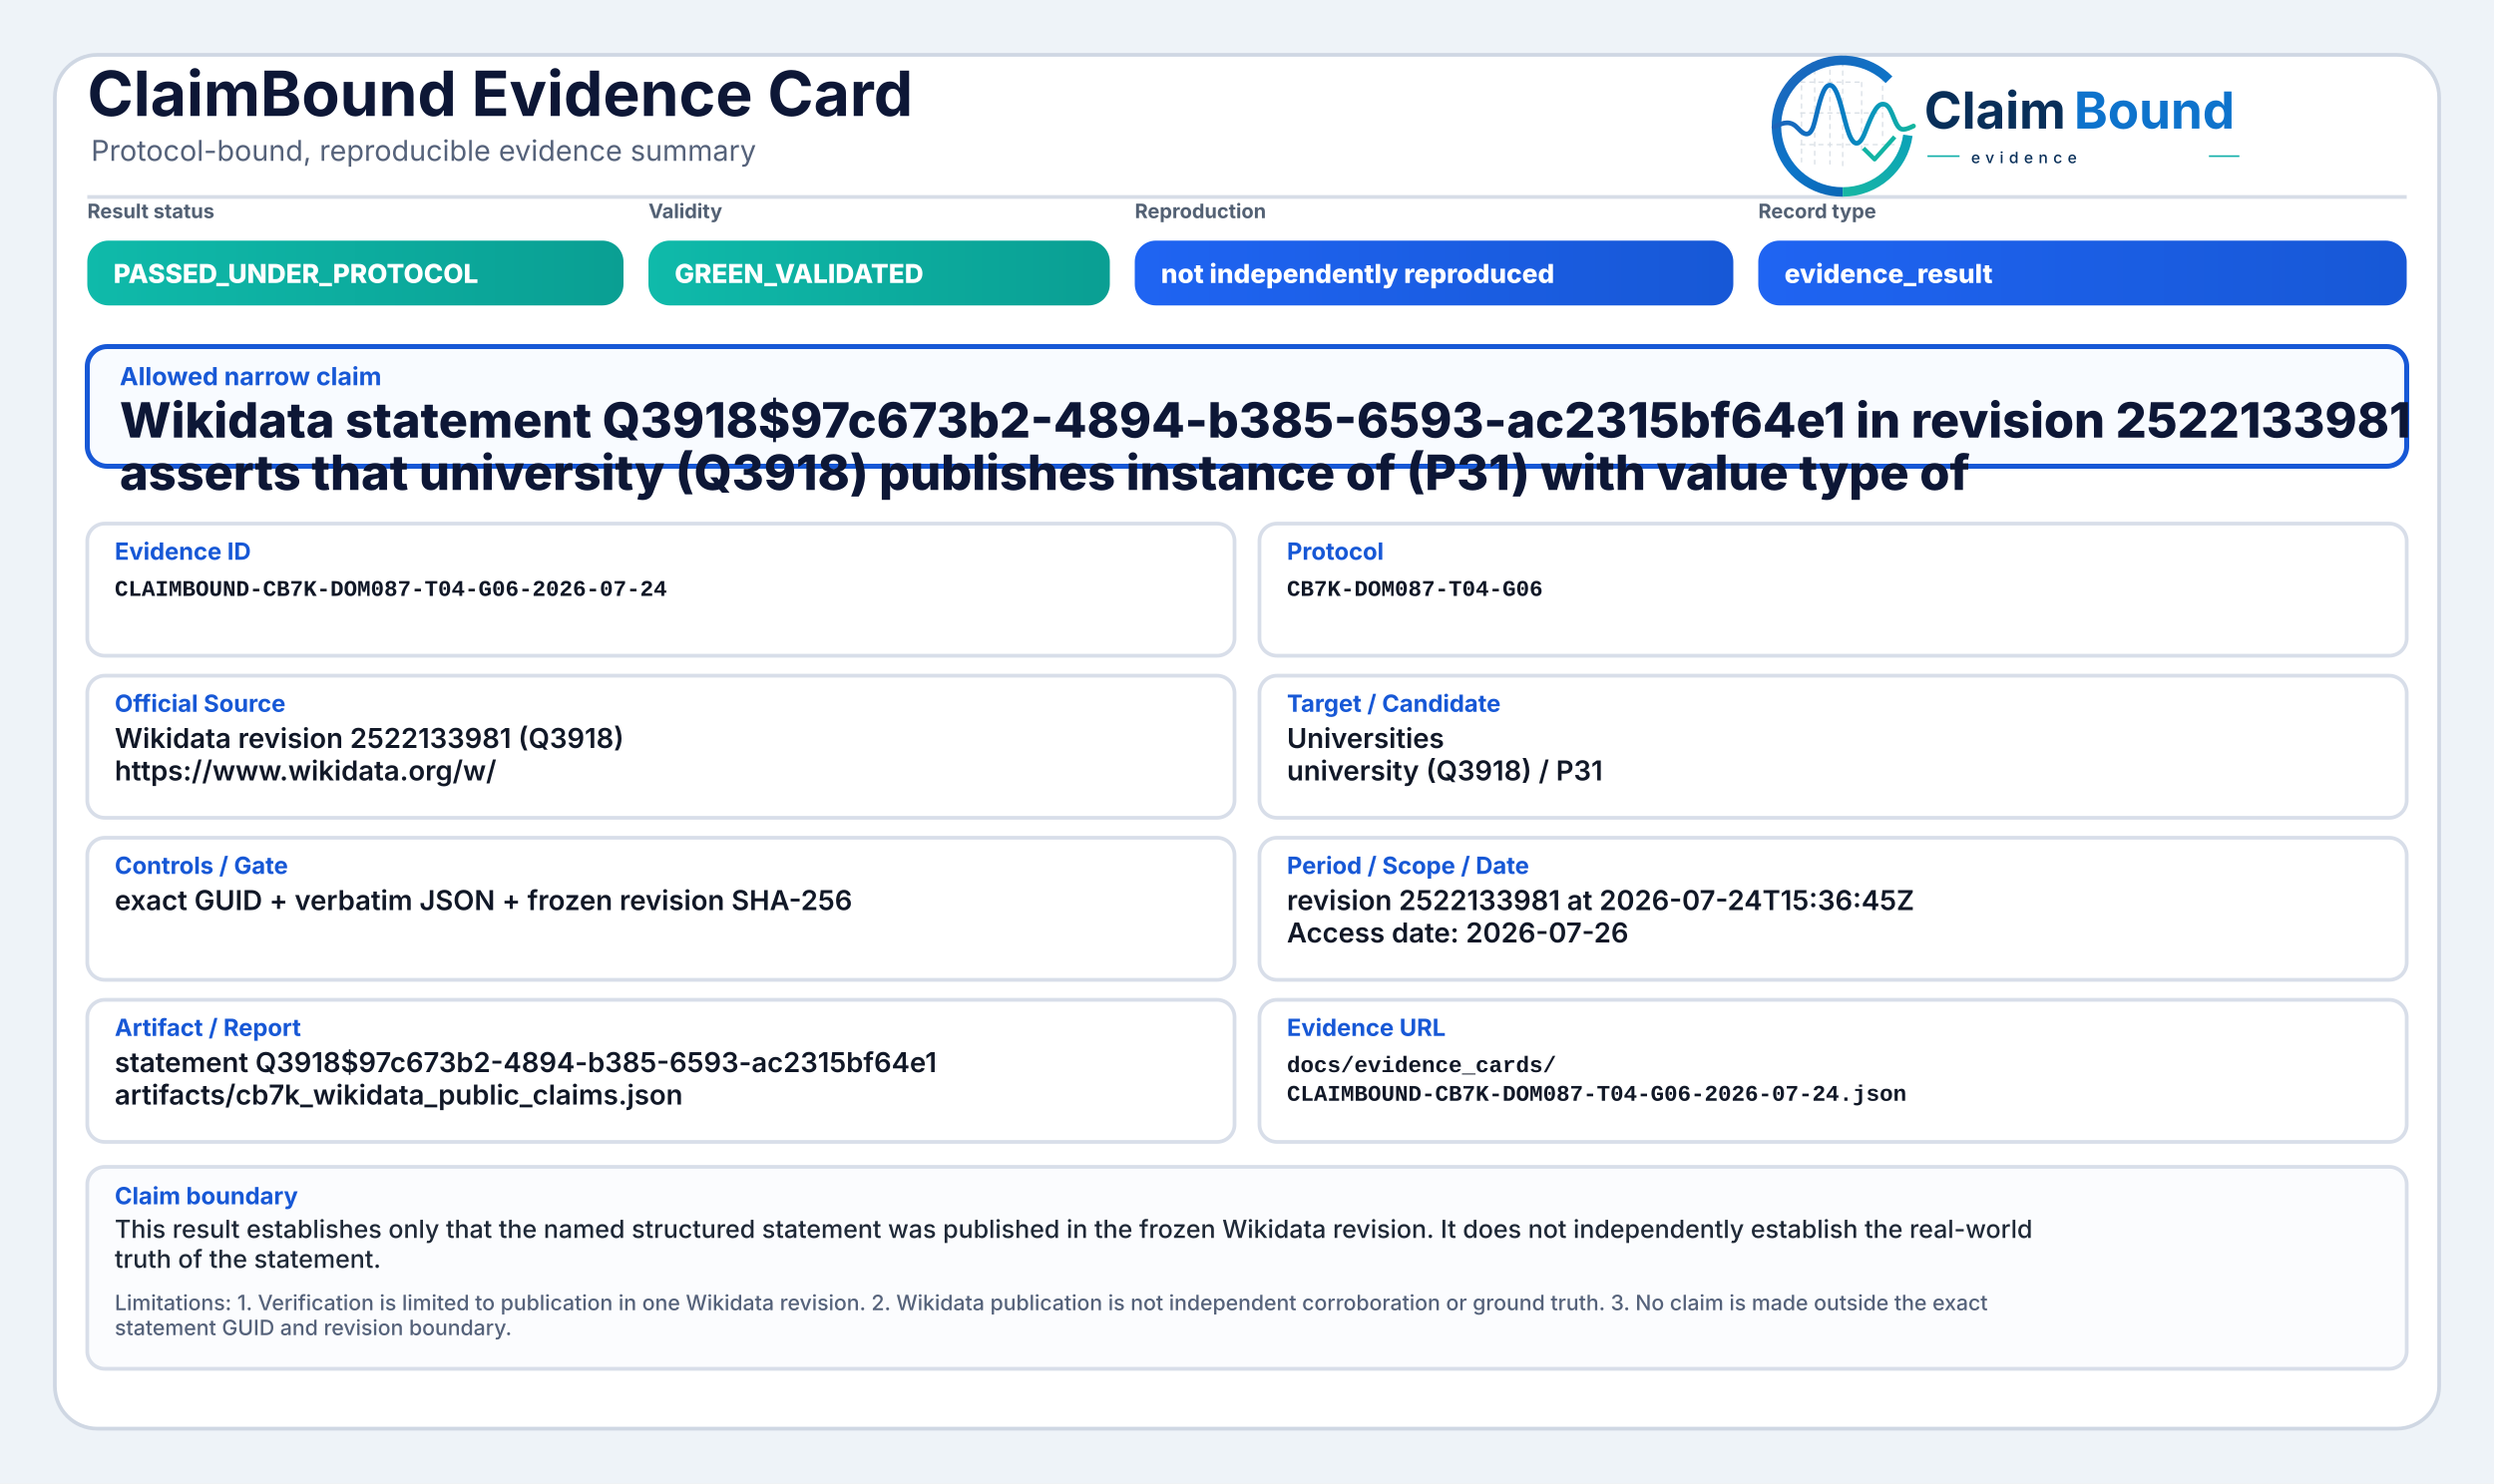
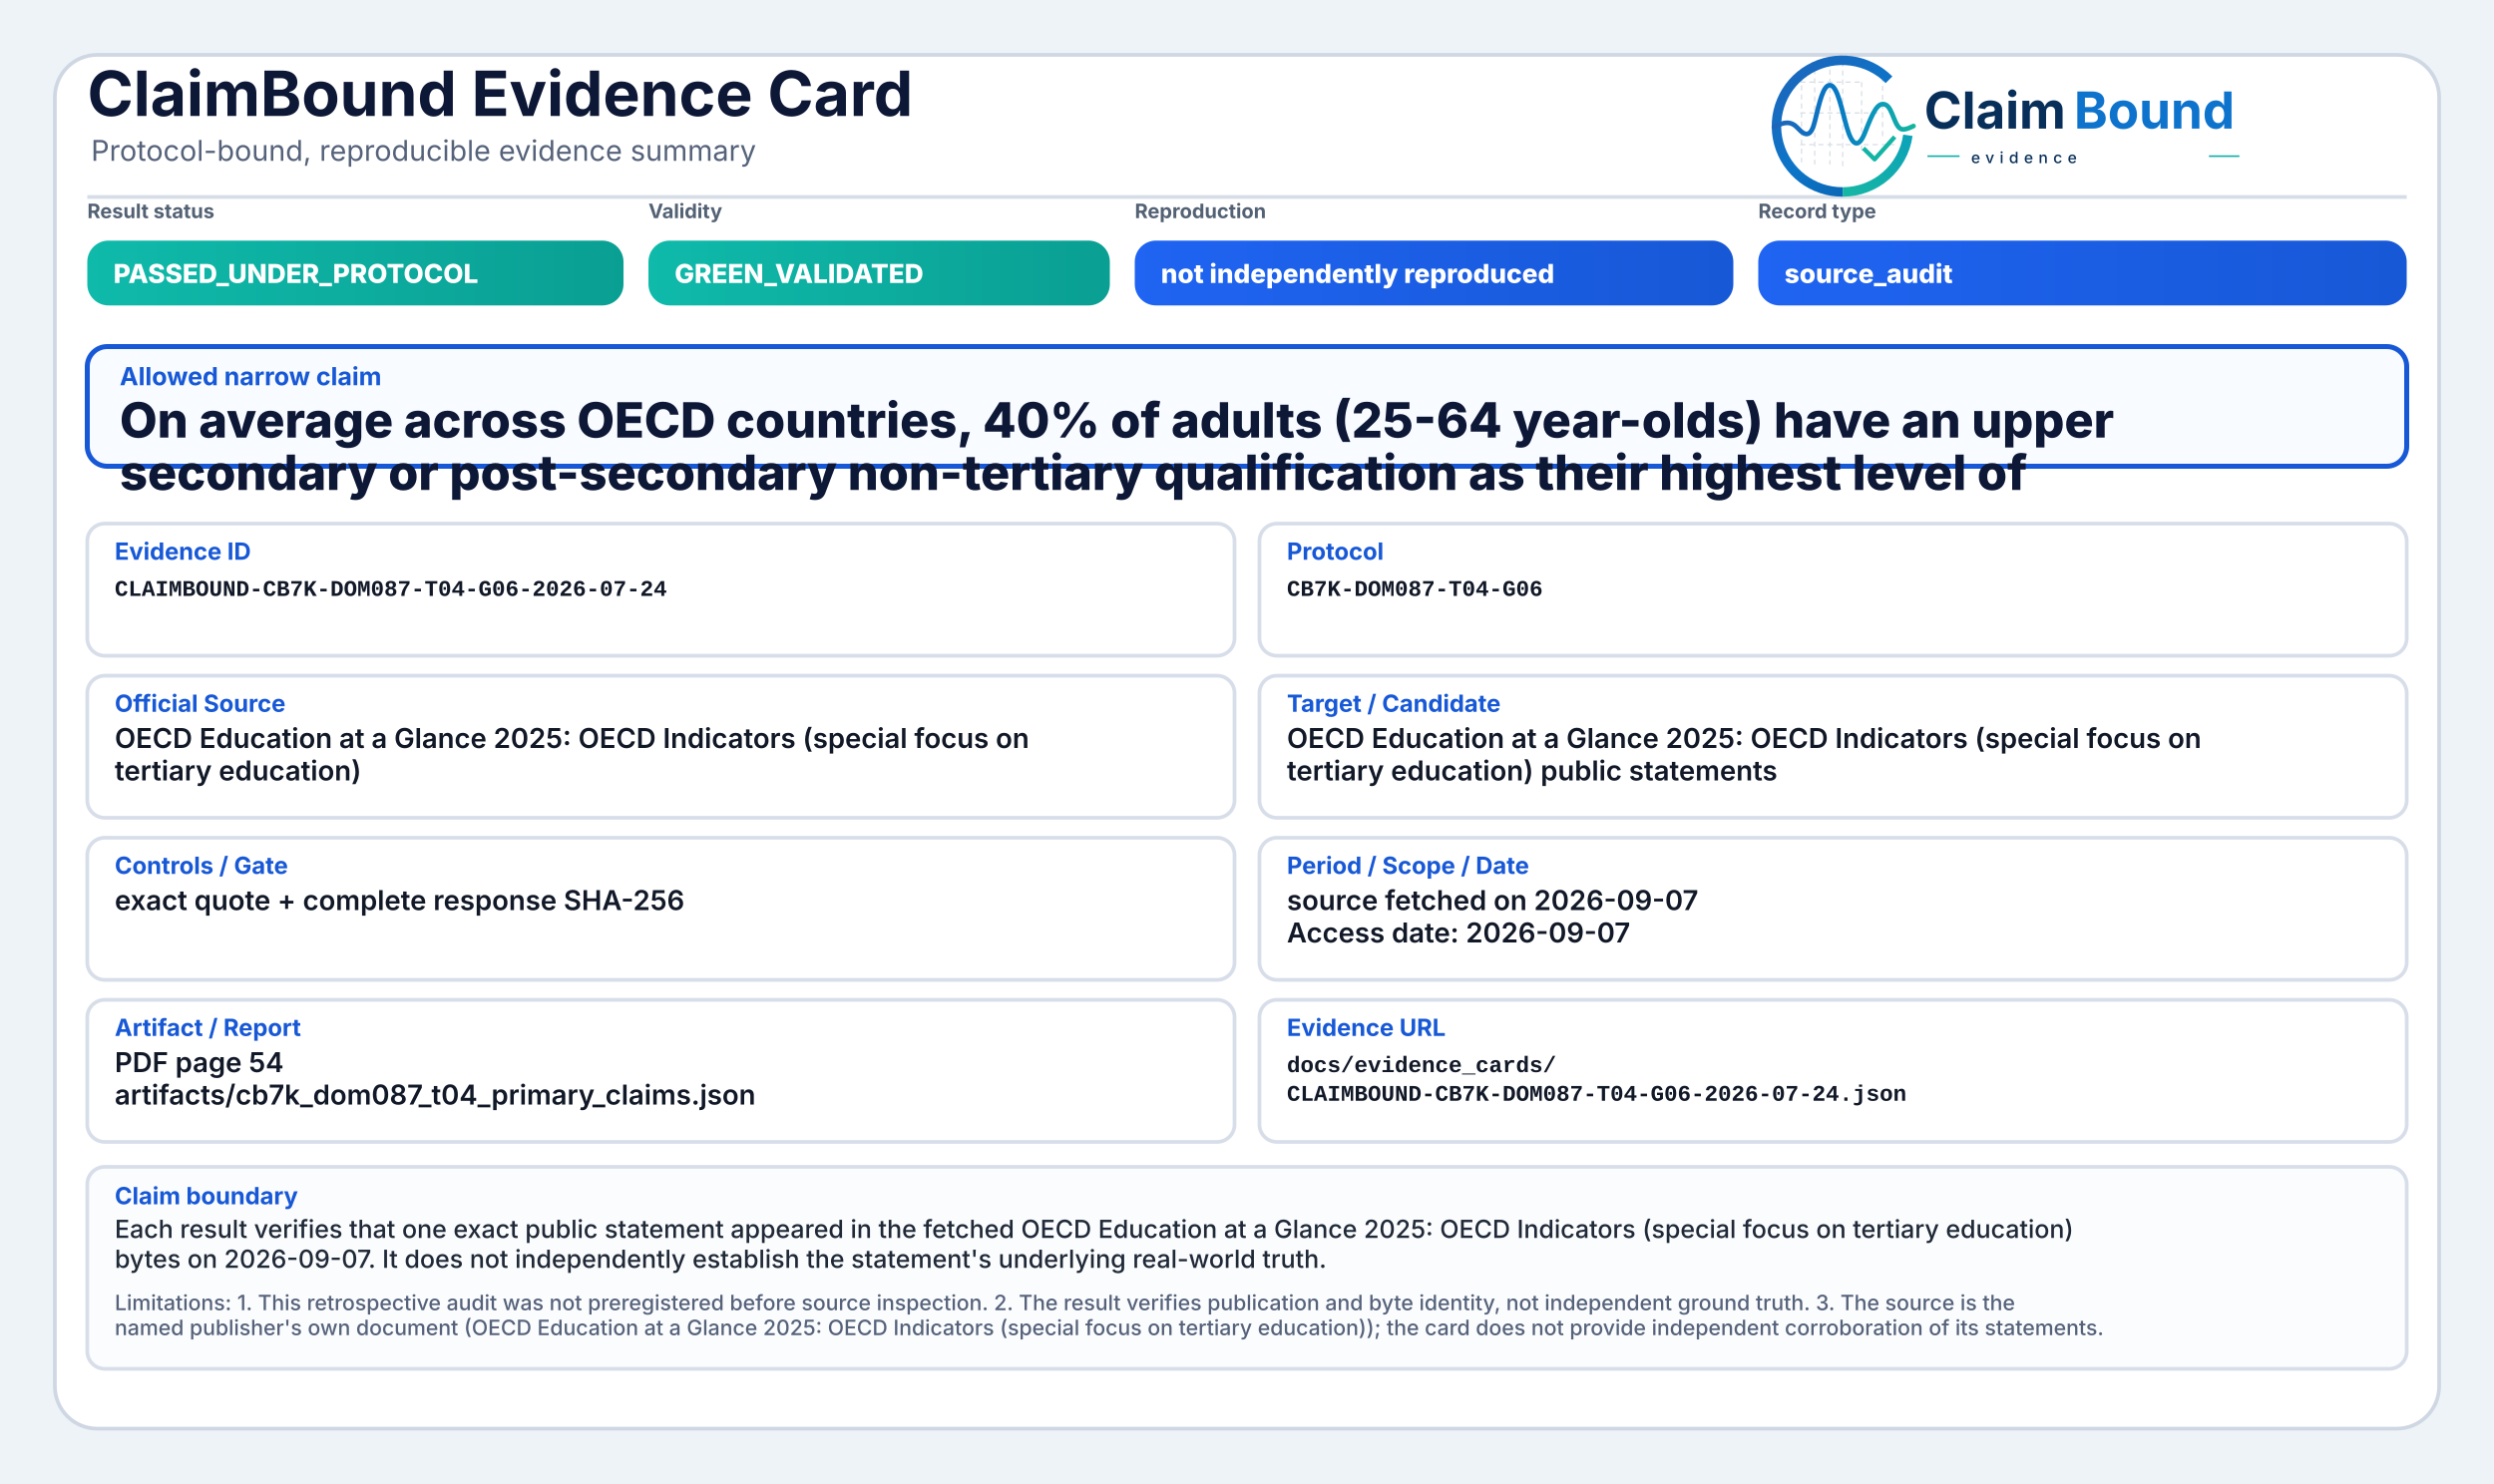
<svg xmlns="http://www.w3.org/2000/svg" width="2000" height="1190" viewBox="0 0 2000 1190" role="img" aria-label="ClaimBound Evidence Card">
  <defs>
    <linearGradient id="greenGrad" x1="0" y1="0" x2="1" y2="0">
      <stop offset="0%" stop-color="#0fbaaa" />
      <stop offset="100%" stop-color="#0a9f93" />
    </linearGradient>
    <linearGradient id="yellowGrad" x1="0" y1="0" x2="1" y2="0">
      <stop offset="0%" stop-color="#fbbf24" />
      <stop offset="100%" stop-color="#d97706" />
    </linearGradient>
    <linearGradient id="amberGrad" x1="0" y1="0" x2="1" y2="0">
      <stop offset="0%" stop-color="#f97316" />
      <stop offset="100%" stop-color="#c2410c" />
    </linearGradient>
    <linearGradient id="redGrad" x1="0" y1="0" x2="1" y2="0">
      <stop offset="0%" stop-color="#ef4444" />
      <stop offset="100%" stop-color="#b91c1c" />
    </linearGradient>
    <linearGradient id="grayGrad" x1="0" y1="0" x2="1" y2="0">
      <stop offset="0%" stop-color="#64748b" />
      <stop offset="100%" stop-color="#475569" />
    </linearGradient>
    <linearGradient id="blueGrad" x1="0" y1="0" x2="1" y2="0">
      <stop offset="0%" stop-color="#1f64f2" />
      <stop offset="100%" stop-color="#1758d6" />
    </linearGradient>
    <linearGradient id="logoRingBlue" x1="73" y1="453" x2="348" y2="793" gradientUnits="userSpaceOnUse">
      <stop offset="0" stop-color="#1E64BA" />
      <stop offset="0.55" stop-color="#0C75C8" />
      <stop offset="1" stop-color="#0A5FAB" />
    </linearGradient>
    <linearGradient id="logoRingTeal" x1="221" y1="792" x2="403" y2="594" gradientUnits="userSpaceOnUse">
      <stop offset="0" stop-color="#18B7A3" />
      <stop offset="1" stop-color="#089EBC" />
    </linearGradient>
    <linearGradient id="logoSignalGradient" x1="61" y1="628" x2="404" y2="628" gradientUnits="userSpaceOnUse">
      <stop offset="0" stop-color="#1E64BA" />
      <stop offset="0.43" stop-color="#0877C4" />
      <stop offset="0.72" stop-color="#0A97BB" />
      <stop offset="1" stop-color="#14B69E" />
    </linearGradient>
  </defs>
  <rect x="0" y="0" width="2000" height="1190" fill="#eef3f8" />
  <rect x="44" y="44" width="1912" height="1102" rx="34" fill="#ffffff" stroke="#cfd7e3" stroke-width="3" />
  <path d="M70 158 H1930" stroke="#d7dde7" stroke-width="3" />
  <text x="70" y="93" font-family="Inter, Segoe UI, Arial, sans-serif" font-size="50" font-weight="750" fill="#0d1736">ClaimBound Evidence Card</text>
  <text x="73" y="129" font-family="Inter, Segoe UI, Arial, sans-serif" font-size="23" font-weight="400" fill="#55627a">Protocol-bound, reproducible evidence summary</text>
  <g aria-label="ClaimBound evidence logo" transform="translate(1415,52) scale(0.33) translate(-40,-478)">
    <g stroke-linecap="butt" stroke-linejoin="round">
      <g stroke="#CBD3DC" stroke-width="3.2" stroke-linecap="round" stroke-dasharray="10 12" opacity="0.72">
        <path d="M130 507V714" />
        <path d="M162 490V719" />
        <path d="M199 491V719" />
        <path d="M230 471V726" />
        <path d="M276 521V690" />
        <path d="M327 508V650" />
        <path d="M128 520H277" />
        <path d="M128 595H327" />
        <path d="M128 672H355" />
      </g>
      <path d="M342.6 514.3A160 160 0 1 0 230 787" fill="none" stroke="url(#logoRingBlue)" stroke-width="23" />
      <path d="M230 787A160 160 0 0 0 388.4 649.3" fill="none" stroke="url(#logoRingTeal)" stroke-width="23" />
      <path d="M63 629.5C87 616.4 104.3 613.6 121.2 632.2C140.7 653.8 153.4 651.6 162.1 616.2C173.8 568.5 182.5 527.5 198.9 527.5C217.5 527.5 228.4 590.6 240.3 630.8C253.4 675.4 268.6 682.8 284.6 641.5C303.5 592.9 315.2 567.6 333.7 574.7C352.6 582 355.7 635.1 376.6 634.9C386.2 634.8 394 630.4 402 626.8" fill="none" stroke="url(#logoSignalGradient)" stroke-width="11.5" stroke-linecap="round" />
      <path d="M284 684.5L307.5 707.7L353 657" fill="none" stroke="#12B4A4" stroke-width="10.5" stroke-linecap="square" />
    </g>
    <text x="428" y="633" font-family="Inter, Segoe UI, Arial, sans-serif" font-size="124" font-weight="750" fill="#082F59" text-rendering="geometricPrecision">Claim</text>
    <text x="792" y="633" font-family="Inter, Segoe UI, Arial, sans-serif" font-size="124" font-weight="750" fill="#0E73CC" text-rendering="geometricPrecision">Bound</text>
    <line x1="436" y1="700" x2="514" y2="700" stroke="#11AFA9" stroke-width="4" />
    <text x="542" y="717" font-family="Inter, Segoe UI, Arial, sans-serif" font-size="38" font-weight="500" letter-spacing="13" fill="#082F59">evidence</text>
    <line x1="1120" y1="700" x2="1194" y2="700" stroke="#11AFA9" stroke-width="4" />
  </g>
  <text x="70" y="175" font-family="Inter, Segoe UI, Arial, sans-serif" font-size="16" font-weight="650" fill="#536174">Result status</text>
  <rect x="70" y="193" width="430" height="52" rx="17" fill="url(#greenGrad)" />
  <text x="91" y="227" font-family="Inter, Segoe UI, Arial, sans-serif" font-size="21" font-weight="800" fill="#ffffff">PASSED_UNDER_PROTOCOL</text>
  <text x="520" y="175" font-family="Inter, Segoe UI, Arial, sans-serif" font-size="16" font-weight="650" fill="#536174">Validity</text>
  <rect x="520" y="193" width="370" height="52" rx="17" fill="url(#greenGrad)" />
  <text x="541" y="227" font-family="Inter, Segoe UI, Arial, sans-serif" font-size="21" font-weight="800" fill="#ffffff">GREEN_VALIDATED</text>
  <text x="910" y="175" font-family="Inter, Segoe UI, Arial, sans-serif" font-size="16" font-weight="650" fill="#536174">Reproduction</text>
  <rect x="910" y="193" width="480" height="52" rx="17" fill="url(#blueGrad)" />
  <text x="931" y="227" font-family="Inter, Segoe UI, Arial, sans-serif" font-size="21" font-weight="800" fill="#ffffff">not independently reproduced</text>
  <text x="1410" y="175" font-family="Inter, Segoe UI, Arial, sans-serif" font-size="16" font-weight="650" fill="#536174">Record type</text>
  <rect x="1410" y="193" width="520" height="52" rx="17" fill="url(#blueGrad)" />
-   <text x="1431" y="227" font-family="Inter, Segoe UI, Arial, sans-serif" font-size="21" font-weight="800" fill="#ffffff">evidence_result</text>
+   <text x="1431" y="227" font-family="Inter, Segoe UI, Arial, sans-serif" font-size="21" font-weight="800" fill="#ffffff">source_audit</text>
  <rect x="70" y="278" width="1860" height="96" rx="16" fill="#f8fbff" stroke="#1758d6" stroke-width="4" />
  <text x="96" y="309" font-family="Inter, Segoe UI, Arial, sans-serif" font-size="20" font-weight="750" fill="#1758d6">Allowed narrow claim</text>
-   <text x="96" y="351" font-family="Inter, Segoe UI, Arial, sans-serif" font-size="39" font-weight="800" fill="#0d1736">Wikidata statement Q3918$97c673b2-4894-b385-6593-ac2315bf64e1 in revision 2522133981</text>
-   <text x="96" y="393" font-family="Inter, Segoe UI, Arial, sans-serif" font-size="39" font-weight="800" fill="#0d1736">asserts that university (Q3918) publishes instance of (P31) with value type of</text>
+   <text x="96" y="351" font-family="Inter, Segoe UI, Arial, sans-serif" font-size="39" font-weight="800" fill="#0d1736">On average across OECD countries, 40% of adults (25-64 year-olds) have an upper</text>
+   <text x="96" y="393" font-family="Inter, Segoe UI, Arial, sans-serif" font-size="39" font-weight="800" fill="#0d1736">secondary or post-secondary non-tertiary qualification as their highest level of</text>
  <rect x="70" y="420" width="920" height="106" rx="14" fill="#ffffff" stroke="#d8dee9" stroke-width="3" />
  <text x="92" y="449" font-family="Inter, Segoe UI, Arial, sans-serif" font-size="19" font-weight="750" fill="#1758d6">Evidence ID</text>
  <text x="92" y="478" font-family="SFMono-Regular, Consolas, Liberation Mono, monospace" font-size="18" font-weight="600" fill="#111827">CLAIMBOUND-CB7K-DOM087-T04-G06-2026-07-24</text>
  <rect x="1010" y="420" width="920" height="106" rx="14" fill="#ffffff" stroke="#d8dee9" stroke-width="3" />
  <text x="1032" y="449" font-family="Inter, Segoe UI, Arial, sans-serif" font-size="19" font-weight="750" fill="#1758d6">Protocol</text>
  <text x="1032" y="478" font-family="SFMono-Regular, Consolas, Liberation Mono, monospace" font-size="18" font-weight="600" fill="#111827">CB7K-DOM087-T04-G06</text>
  <rect x="70" y="542" width="920" height="114" rx="14" fill="#ffffff" stroke="#d8dee9" stroke-width="3" />
  <text x="92" y="571" font-family="Inter, Segoe UI, Arial, sans-serif" font-size="19" font-weight="750" fill="#1758d6">Official Source</text>
-   <text x="92" y="600" font-family="Inter, Segoe UI, Arial, sans-serif" font-size="22" font-weight="600" fill="#111827">Wikidata revision 2522133981 (Q3918)</text>
-   <text x="92" y="626" font-family="Inter, Segoe UI, Arial, sans-serif" font-size="22" font-weight="600" fill="#111827">https://www.wikidata.org/w/</text>
+   <text x="92" y="600" font-family="Inter, Segoe UI, Arial, sans-serif" font-size="22" font-weight="600" fill="#111827">OECD Education at a Glance 2025: OECD Indicators (special focus on</text>
+   <text x="92" y="626" font-family="Inter, Segoe UI, Arial, sans-serif" font-size="22" font-weight="600" fill="#111827">tertiary education)</text>
  <rect x="1010" y="542" width="920" height="114" rx="14" fill="#ffffff" stroke="#d8dee9" stroke-width="3" />
  <text x="1032" y="571" font-family="Inter, Segoe UI, Arial, sans-serif" font-size="19" font-weight="750" fill="#1758d6">Target / Candidate</text>
-   <text x="1032" y="600" font-family="Inter, Segoe UI, Arial, sans-serif" font-size="22" font-weight="600" fill="#111827">Universities</text>
-   <text x="1032" y="626" font-family="Inter, Segoe UI, Arial, sans-serif" font-size="22" font-weight="600" fill="#111827">university (Q3918) / P31</text>
+   <text x="1032" y="600" font-family="Inter, Segoe UI, Arial, sans-serif" font-size="22" font-weight="600" fill="#111827">OECD Education at a Glance 2025: OECD Indicators (special focus on</text>
+   <text x="1032" y="626" font-family="Inter, Segoe UI, Arial, sans-serif" font-size="22" font-weight="600" fill="#111827">tertiary education) public statements</text>
  <rect x="70" y="672" width="920" height="114" rx="14" fill="#ffffff" stroke="#d8dee9" stroke-width="3" />
  <text x="92" y="701" font-family="Inter, Segoe UI, Arial, sans-serif" font-size="19" font-weight="750" fill="#1758d6">Controls / Gate</text>
-   <text x="92" y="730" font-family="Inter, Segoe UI, Arial, sans-serif" font-size="22" font-weight="600" fill="#111827">exact GUID + verbatim JSON + frozen revision SHA-256</text>
+   <text x="92" y="730" font-family="Inter, Segoe UI, Arial, sans-serif" font-size="22" font-weight="600" fill="#111827">exact quote + complete response SHA-256</text>
  <rect x="1010" y="672" width="920" height="114" rx="14" fill="#ffffff" stroke="#d8dee9" stroke-width="3" />
  <text x="1032" y="701" font-family="Inter, Segoe UI, Arial, sans-serif" font-size="19" font-weight="750" fill="#1758d6">Period / Scope / Date</text>
-   <text x="1032" y="730" font-family="Inter, Segoe UI, Arial, sans-serif" font-size="22" font-weight="600" fill="#111827">revision 2522133981 at 2026-07-24T15:36:45Z</text>
-   <text x="1032" y="756" font-family="Inter, Segoe UI, Arial, sans-serif" font-size="22" font-weight="600" fill="#111827">Access date: 2026-07-26</text>
+   <text x="1032" y="730" font-family="Inter, Segoe UI, Arial, sans-serif" font-size="22" font-weight="600" fill="#111827">source fetched on 2026-09-07</text>
+   <text x="1032" y="756" font-family="Inter, Segoe UI, Arial, sans-serif" font-size="22" font-weight="600" fill="#111827">Access date: 2026-09-07</text>
  <rect x="70" y="802" width="920" height="114" rx="14" fill="#ffffff" stroke="#d8dee9" stroke-width="3" />
  <text x="92" y="831" font-family="Inter, Segoe UI, Arial, sans-serif" font-size="19" font-weight="750" fill="#1758d6">Artifact / Report</text>
-   <text x="92" y="860" font-family="Inter, Segoe UI, Arial, sans-serif" font-size="22" font-weight="600" fill="#111827">statement Q3918$97c673b2-4894-b385-6593-ac2315bf64e1</text>
-   <text x="92" y="886" font-family="Inter, Segoe UI, Arial, sans-serif" font-size="22" font-weight="600" fill="#111827">artifacts/cb7k_wikidata_public_claims.json</text>
+   <text x="92" y="860" font-family="Inter, Segoe UI, Arial, sans-serif" font-size="22" font-weight="600" fill="#111827">PDF page 54</text>
+   <text x="92" y="886" font-family="Inter, Segoe UI, Arial, sans-serif" font-size="22" font-weight="600" fill="#111827">artifacts/cb7k_dom087_t04_primary_claims.json</text>
  <rect x="1010" y="802" width="920" height="114" rx="14" fill="#ffffff" stroke="#d8dee9" stroke-width="3" />
  <text x="1032" y="831" font-family="Inter, Segoe UI, Arial, sans-serif" font-size="19" font-weight="750" fill="#1758d6">Evidence URL</text>
  <text x="1032" y="860" font-family="SFMono-Regular, Consolas, Liberation Mono, monospace" font-size="18" font-weight="600" fill="#111827">docs/evidence_cards/</text>
  <text x="1032" y="883" font-family="SFMono-Regular, Consolas, Liberation Mono, monospace" font-size="18" font-weight="600" fill="#111827">CLAIMBOUND-CB7K-DOM087-T04-G06-2026-07-24.json</text>
  <rect x="70" y="936" width="1860" height="162" rx="14" fill="#fbfcfe" stroke="#d8dee9" stroke-width="3" />
  <text x="92" y="966" font-family="Inter, Segoe UI, Arial, sans-serif" font-size="19" font-weight="750" fill="#1758d6">Claim boundary</text>
-   <text x="92" y="993" font-family="Inter, Segoe UI, Arial, sans-serif" font-size="20" font-weight="500" fill="#1f2937">This result establishes only that the named structured statement was published in the frozen Wikidata revision. It does not independently establish the real-world</text>
-   <text x="92" y="1017" font-family="Inter, Segoe UI, Arial, sans-serif" font-size="20" font-weight="500" fill="#1f2937">truth of the statement.</text>
-   <text x="92" y="1051" font-family="Inter, Segoe UI, Arial, sans-serif" font-size="17" font-weight="500" fill="#55627a">Limitations: 1. Verification is limited to publication in one Wikidata revision. 2. Wikidata publication is not independent corroboration or ground truth. 3. No claim is made outside the exact</text>
-   <text x="92" y="1071" font-family="Inter, Segoe UI, Arial, sans-serif" font-size="17" font-weight="500" fill="#55627a">statement GUID and revision boundary.</text>
+   <text x="92" y="993" font-family="Inter, Segoe UI, Arial, sans-serif" font-size="20" font-weight="500" fill="#1f2937">Each result verifies that one exact public statement appeared in the fetched OECD Education at a Glance 2025: OECD Indicators (special focus on tertiary education)</text>
+   <text x="92" y="1017" font-family="Inter, Segoe UI, Arial, sans-serif" font-size="20" font-weight="500" fill="#1f2937">bytes on 2026-09-07. It does not independently establish the statement's underlying real-world truth.</text>
+   <text x="92" y="1051" font-family="Inter, Segoe UI, Arial, sans-serif" font-size="17" font-weight="500" fill="#55627a">Limitations: 1. This retrospective audit was not preregistered before source inspection. 2. The result verifies publication and byte identity, not independent ground truth. 3. The source is the</text>
+   <text x="92" y="1071" font-family="Inter, Segoe UI, Arial, sans-serif" font-size="17" font-weight="500" fill="#55627a">named publisher's own document (OECD Education at a Glance 2025: OECD Indicators (special focus on tertiary education)); the card does not provide independent corroboration of its statements.</text>
</svg>
